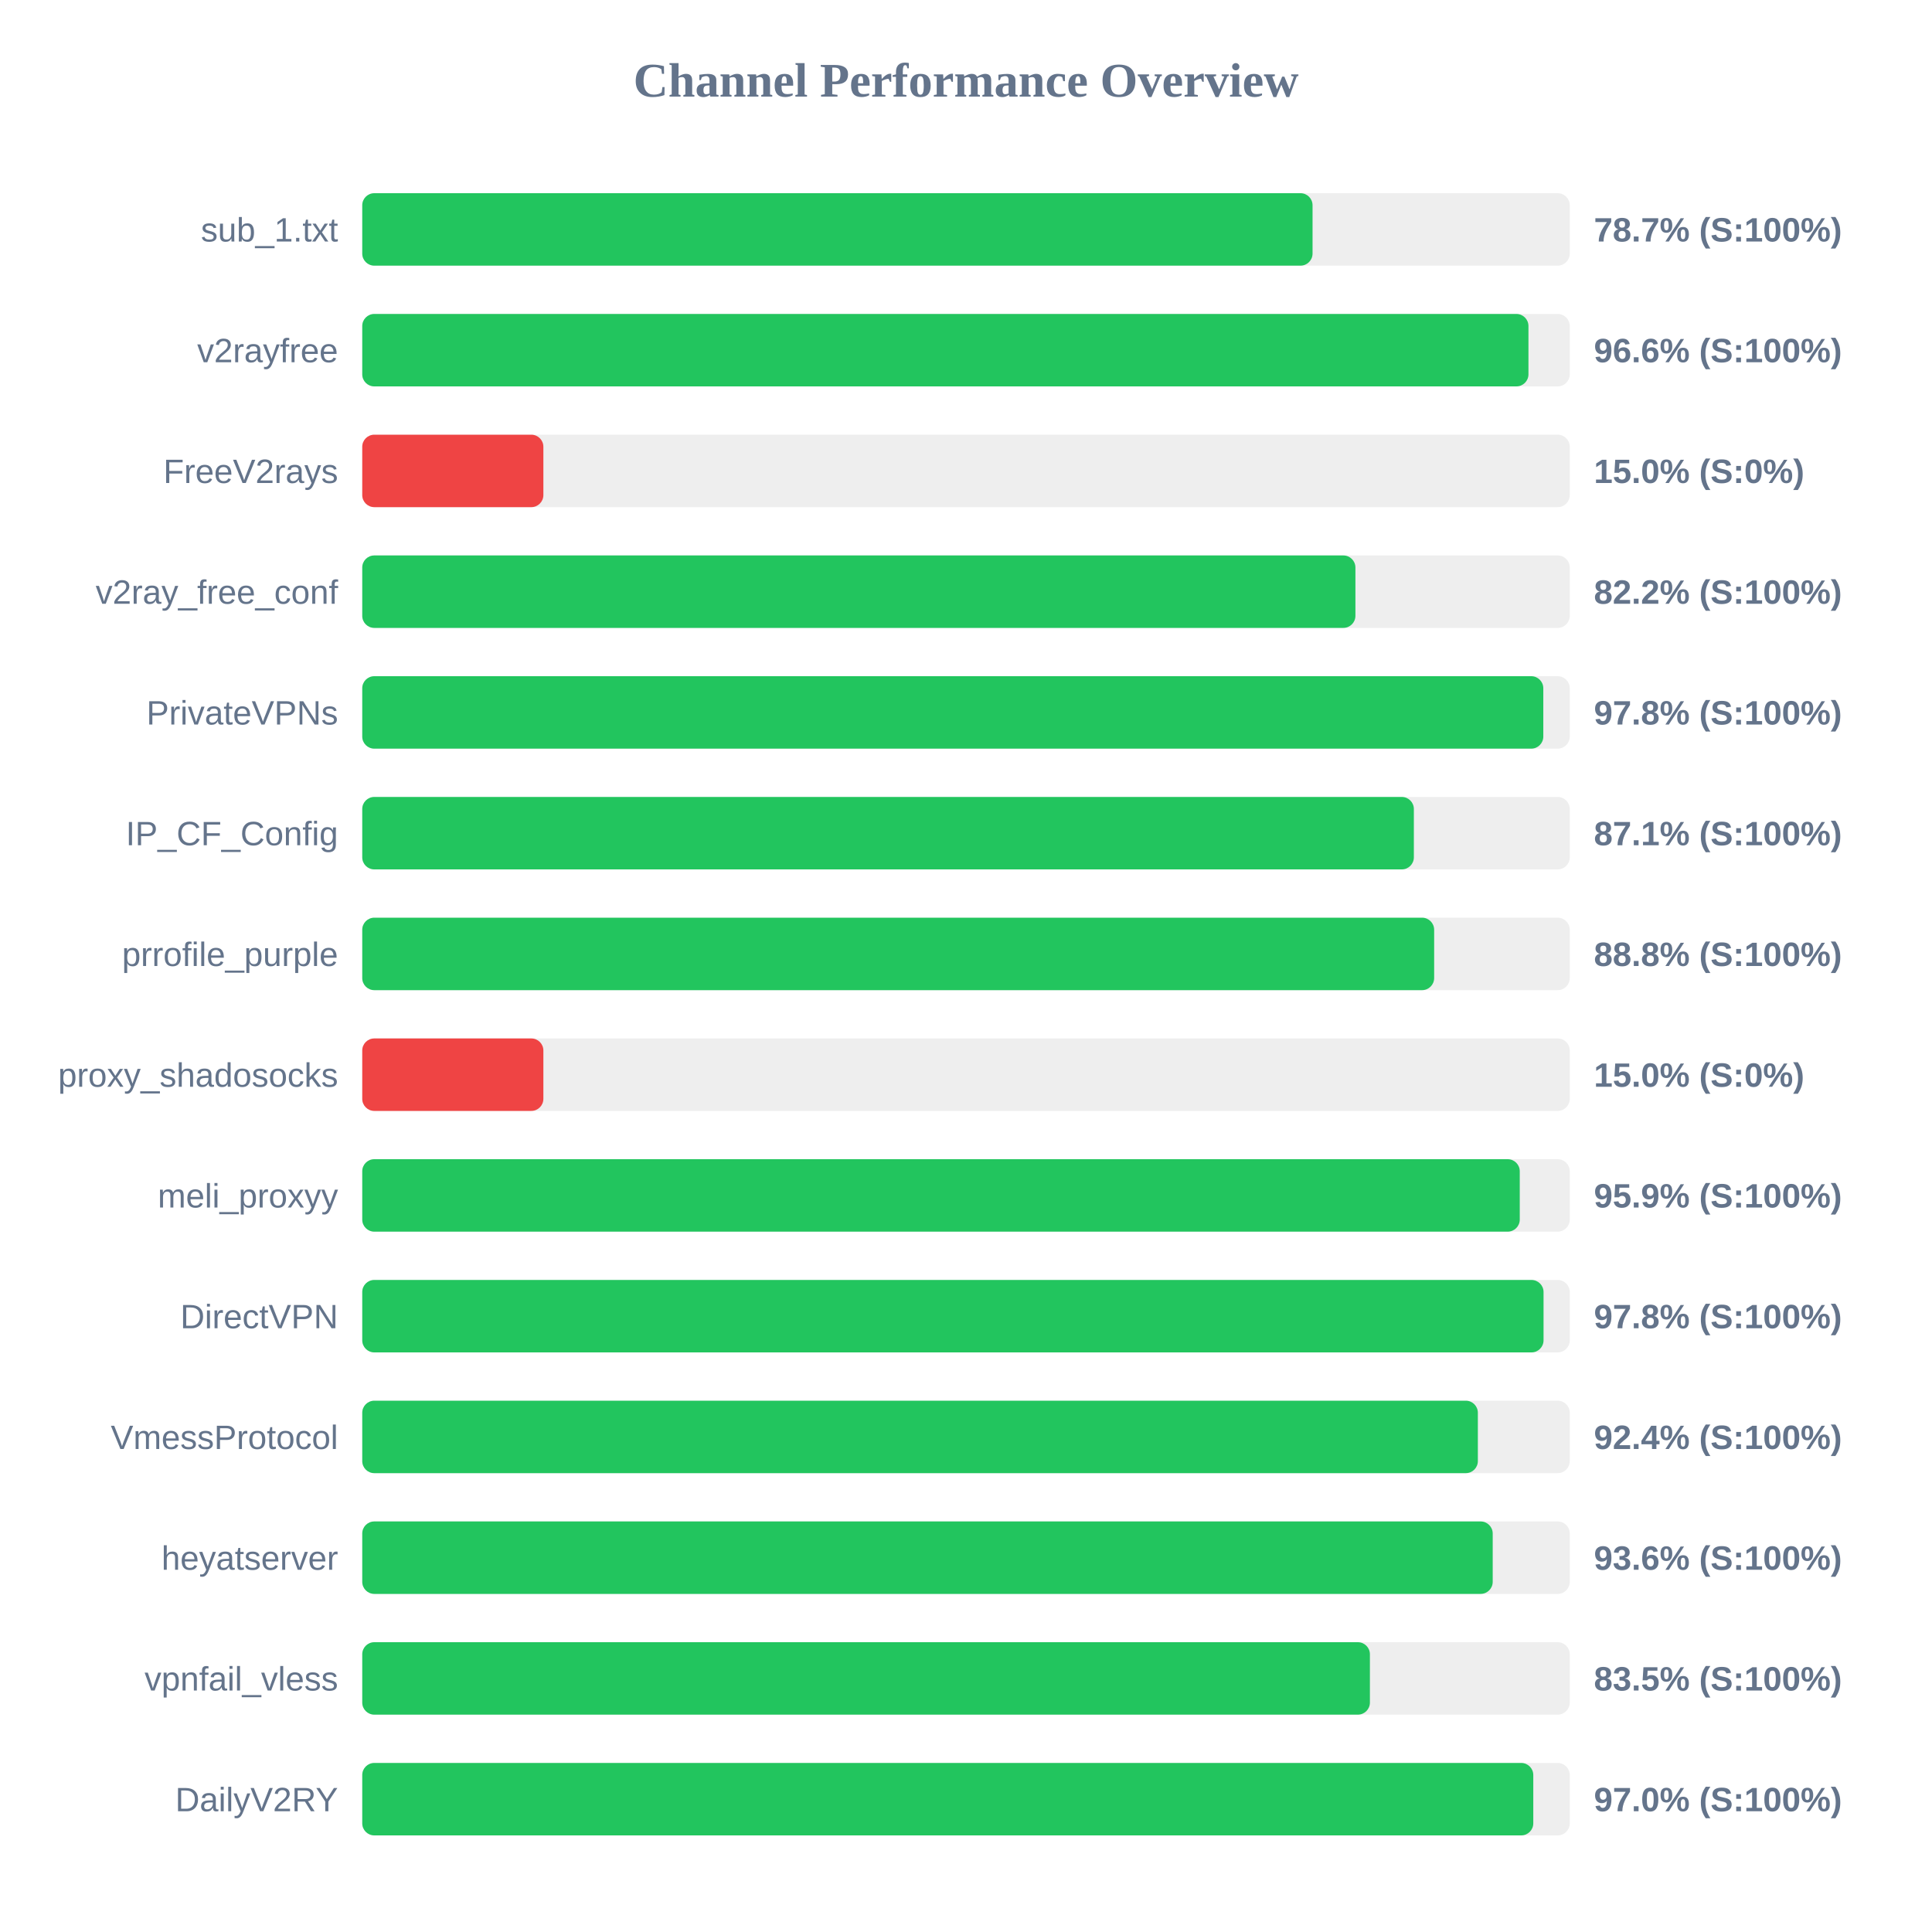
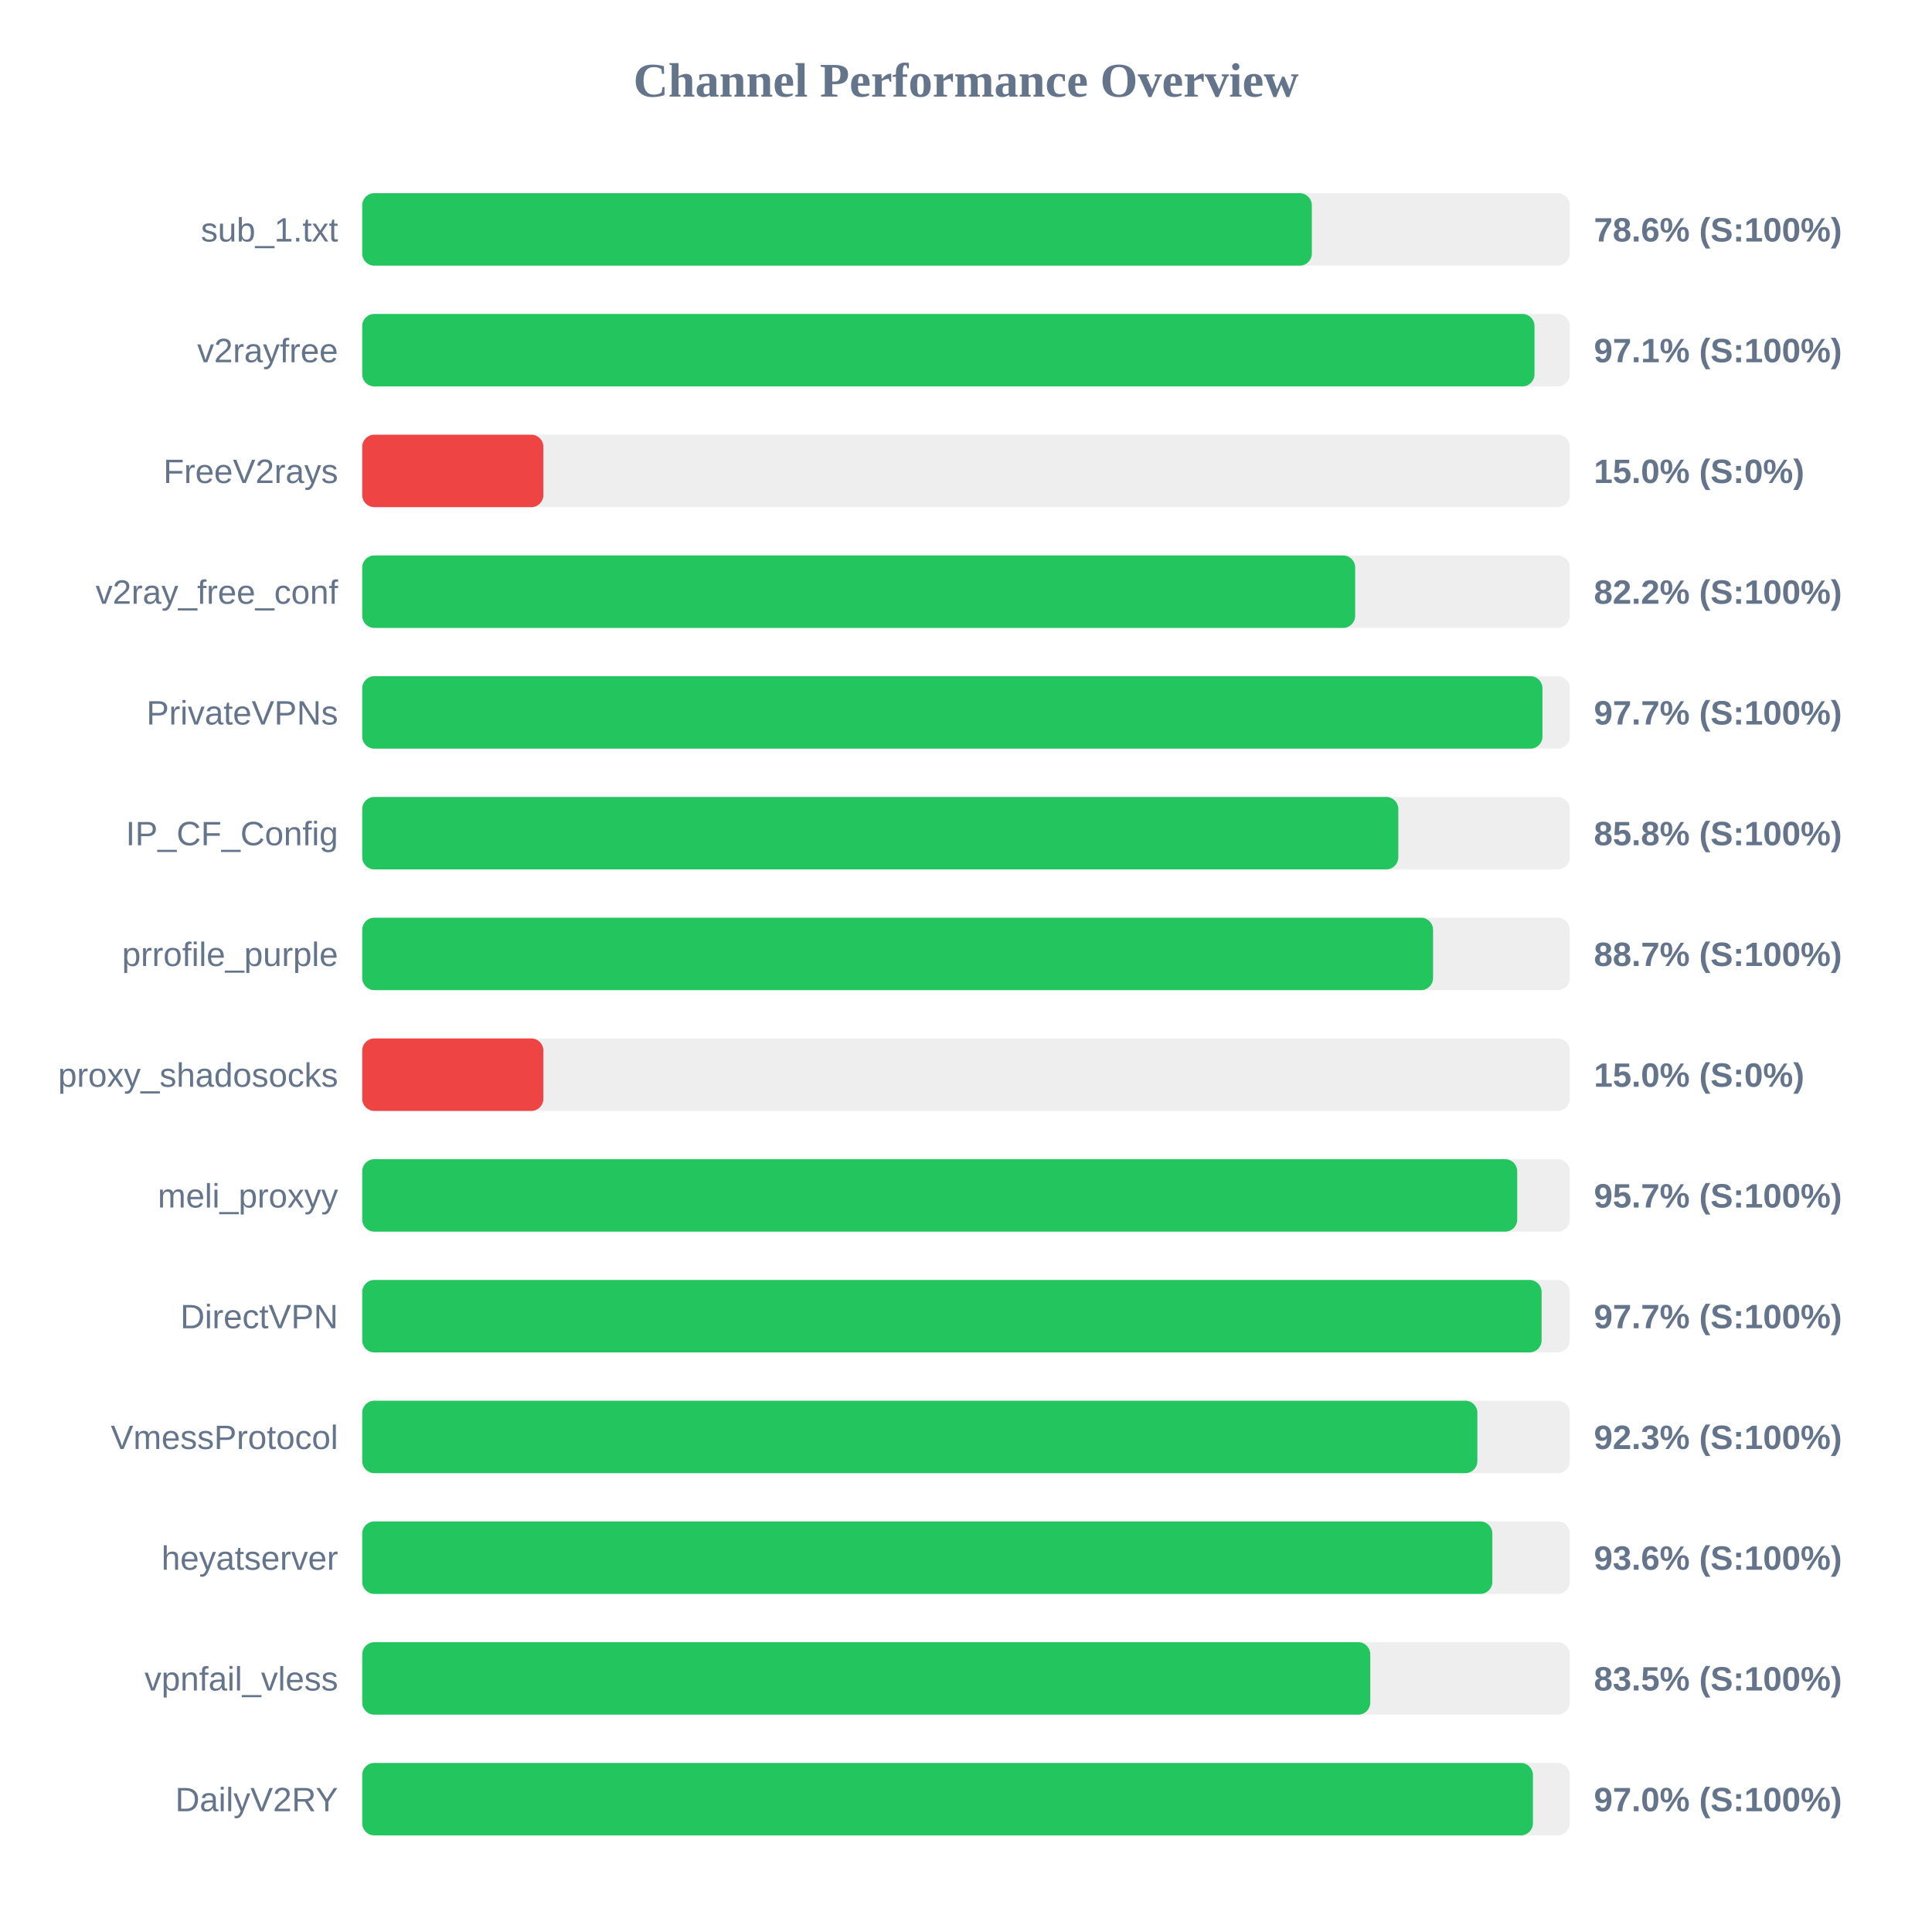
<svg xmlns="http://www.w3.org/2000/svg" width="800" height="800" version="1.1">
  <style>
        .row { font: 14px Arial; fill: #64748b; }
        .score { font: bold 14px Arial; fill: #64748b; }
    </style>
  <text x="400" y="40" text-anchor="middle" font-size="20px" font-weight="bold" fill="#64748b">Channel Performance Overview</text>
  <rect x="150" y="80" width="500" height="30" fill="#eee" rx="5" />
-   <rect x="150" y="80" width="393.5" height="30" fill="#22c55e" rx="5" />
+   <rect x="150" y="80" width="393.2" height="30" fill="#22c55e" rx="5" />
  <text x="140" y="100" text-anchor="end" class="row">sub_1.txt</text>
-   <text x="660" y="100" text-anchor="start" class="score">78.7% (S:100%)</text>
+   <text x="660" y="100" text-anchor="start" class="score">78.6% (S:100%)</text>
  <rect x="150" y="130" width="500" height="30" fill="#eee" rx="5" />
-   <rect x="150" y="130" width="482.9" height="30" fill="#22c55e" rx="5" />
+   <rect x="150" y="130" width="485.4" height="30" fill="#22c55e" rx="5" />
  <text x="140" y="150" text-anchor="end" class="row">v2rayfree</text>
-   <text x="660" y="150" text-anchor="start" class="score">96.6% (S:100%)</text>
+   <text x="660" y="150" text-anchor="start" class="score">97.1% (S:100%)</text>
  <rect x="150" y="180" width="500" height="30" fill="#eee" rx="5" />
  <rect x="150" y="180" width="75.0" height="30" fill="#ef4444" rx="5" />
  <text x="140" y="200" text-anchor="end" class="row">FreeV2rays</text>
  <text x="660" y="200" text-anchor="start" class="score">15.0% (S:0%)</text>
  <rect x="150" y="230" width="500" height="30" fill="#eee" rx="5" />
-   <rect x="150" y="230" width="411.25" height="30" fill="#22c55e" rx="5" />
+   <rect x="150" y="230" width="411.15" height="30" fill="#22c55e" rx="5" />
  <text x="140" y="250" text-anchor="end" class="row">v2ray_free_conf</text>
  <text x="660" y="250" text-anchor="start" class="score">82.2% (S:100%)</text>
  <rect x="150" y="280" width="500" height="30" fill="#eee" rx="5" />
-   <rect x="150" y="280" width="489.05" height="30" fill="#22c55e" rx="5" />
+   <rect x="150" y="280" width="488.7" height="30" fill="#22c55e" rx="5" />
  <text x="140" y="300" text-anchor="end" class="row">PrivateVPNs</text>
-   <text x="660" y="300" text-anchor="start" class="score">97.8% (S:100%)</text>
+   <text x="660" y="300" text-anchor="start" class="score">97.7% (S:100%)</text>
  <rect x="150" y="330" width="500" height="30" fill="#eee" rx="5" />
-   <rect x="150" y="330" width="435.45" height="30" fill="#22c55e" rx="5" />
+   <rect x="150" y="330" width="429.0" height="30" fill="#22c55e" rx="5" />
  <text x="140" y="350" text-anchor="end" class="row">IP_CF_Config</text>
-   <text x="660" y="350" text-anchor="start" class="score">87.1% (S:100%)</text>
+   <text x="660" y="350" text-anchor="start" class="score">85.8% (S:100%)</text>
  <rect x="150" y="380" width="500" height="30" fill="#eee" rx="5" />
-   <rect x="150" y="380" width="443.85" height="30" fill="#22c55e" rx="5" />
+   <rect x="150" y="380" width="443.4" height="30" fill="#22c55e" rx="5" />
  <text x="140" y="400" text-anchor="end" class="row">prrofile_purple</text>
-   <text x="660" y="400" text-anchor="start" class="score">88.8% (S:100%)</text>
+   <text x="660" y="400" text-anchor="start" class="score">88.7% (S:100%)</text>
  <rect x="150" y="430" width="500" height="30" fill="#eee" rx="5" />
  <rect x="150" y="430" width="75.0" height="30" fill="#ef4444" rx="5" />
  <text x="140" y="450" text-anchor="end" class="row">proxy_shadosocks</text>
  <text x="660" y="450" text-anchor="start" class="score">15.0% (S:0%)</text>
  <rect x="150" y="480" width="500" height="30" fill="#eee" rx="5" />
-   <rect x="150" y="480" width="479.3" height="30" fill="#22c55e" rx="5" />
+   <rect x="150" y="480" width="478.25" height="30" fill="#22c55e" rx="5" />
  <text x="140" y="500" text-anchor="end" class="row">meli_proxyy</text>
-   <text x="660" y="500" text-anchor="start" class="score">95.9% (S:100%)</text>
+   <text x="660" y="500" text-anchor="start" class="score">95.7% (S:100%)</text>
  <rect x="150" y="530" width="500" height="30" fill="#eee" rx="5" />
-   <rect x="150" y="530" width="489.15" height="30" fill="#22c55e" rx="5" />
+   <rect x="150" y="530" width="488.35" height="30" fill="#22c55e" rx="5" />
  <text x="140" y="550" text-anchor="end" class="row">DirectVPN</text>
-   <text x="660" y="550" text-anchor="start" class="score">97.8% (S:100%)</text>
+   <text x="660" y="550" text-anchor="start" class="score">97.7% (S:100%)</text>
  <rect x="150" y="580" width="500" height="30" fill="#eee" rx="5" />
-   <rect x="150" y="580" width="461.95" height="30" fill="#22c55e" rx="5" />
+   <rect x="150" y="580" width="461.75" height="30" fill="#22c55e" rx="5" />
  <text x="140" y="600" text-anchor="end" class="row">VmessProtocol</text>
-   <text x="660" y="600" text-anchor="start" class="score">92.4% (S:100%)</text>
+   <text x="660" y="600" text-anchor="start" class="score">92.3% (S:100%)</text>
  <rect x="150" y="630" width="500" height="30" fill="#eee" rx="5" />
-   <rect x="150" y="630" width="468.1" height="30" fill="#22c55e" rx="5" />
+   <rect x="150" y="630" width="467.95" height="30" fill="#22c55e" rx="5" />
  <text x="140" y="650" text-anchor="end" class="row">heyatserver</text>
  <text x="660" y="650" text-anchor="start" class="score">93.6% (S:100%)</text>
  <rect x="150" y="680" width="500" height="30" fill="#eee" rx="5" />
-   <rect x="150" y="680" width="417.25" height="30" fill="#22c55e" rx="5" />
+   <rect x="150" y="680" width="417.4" height="30" fill="#22c55e" rx="5" />
  <text x="140" y="700" text-anchor="end" class="row">vpnfail_vless</text>
  <text x="660" y="700" text-anchor="start" class="score">83.5% (S:100%)</text>
  <rect x="150" y="730" width="500" height="30" fill="#eee" rx="5" />
-   <rect x="150" y="730" width="484.9" height="30" fill="#22c55e" rx="5" />
+   <rect x="150" y="730" width="484.75" height="30" fill="#22c55e" rx="5" />
  <text x="140" y="750" text-anchor="end" class="row">DailyV2RY</text>
  <text x="660" y="750" text-anchor="start" class="score">97.0% (S:100%)</text>
</svg>
